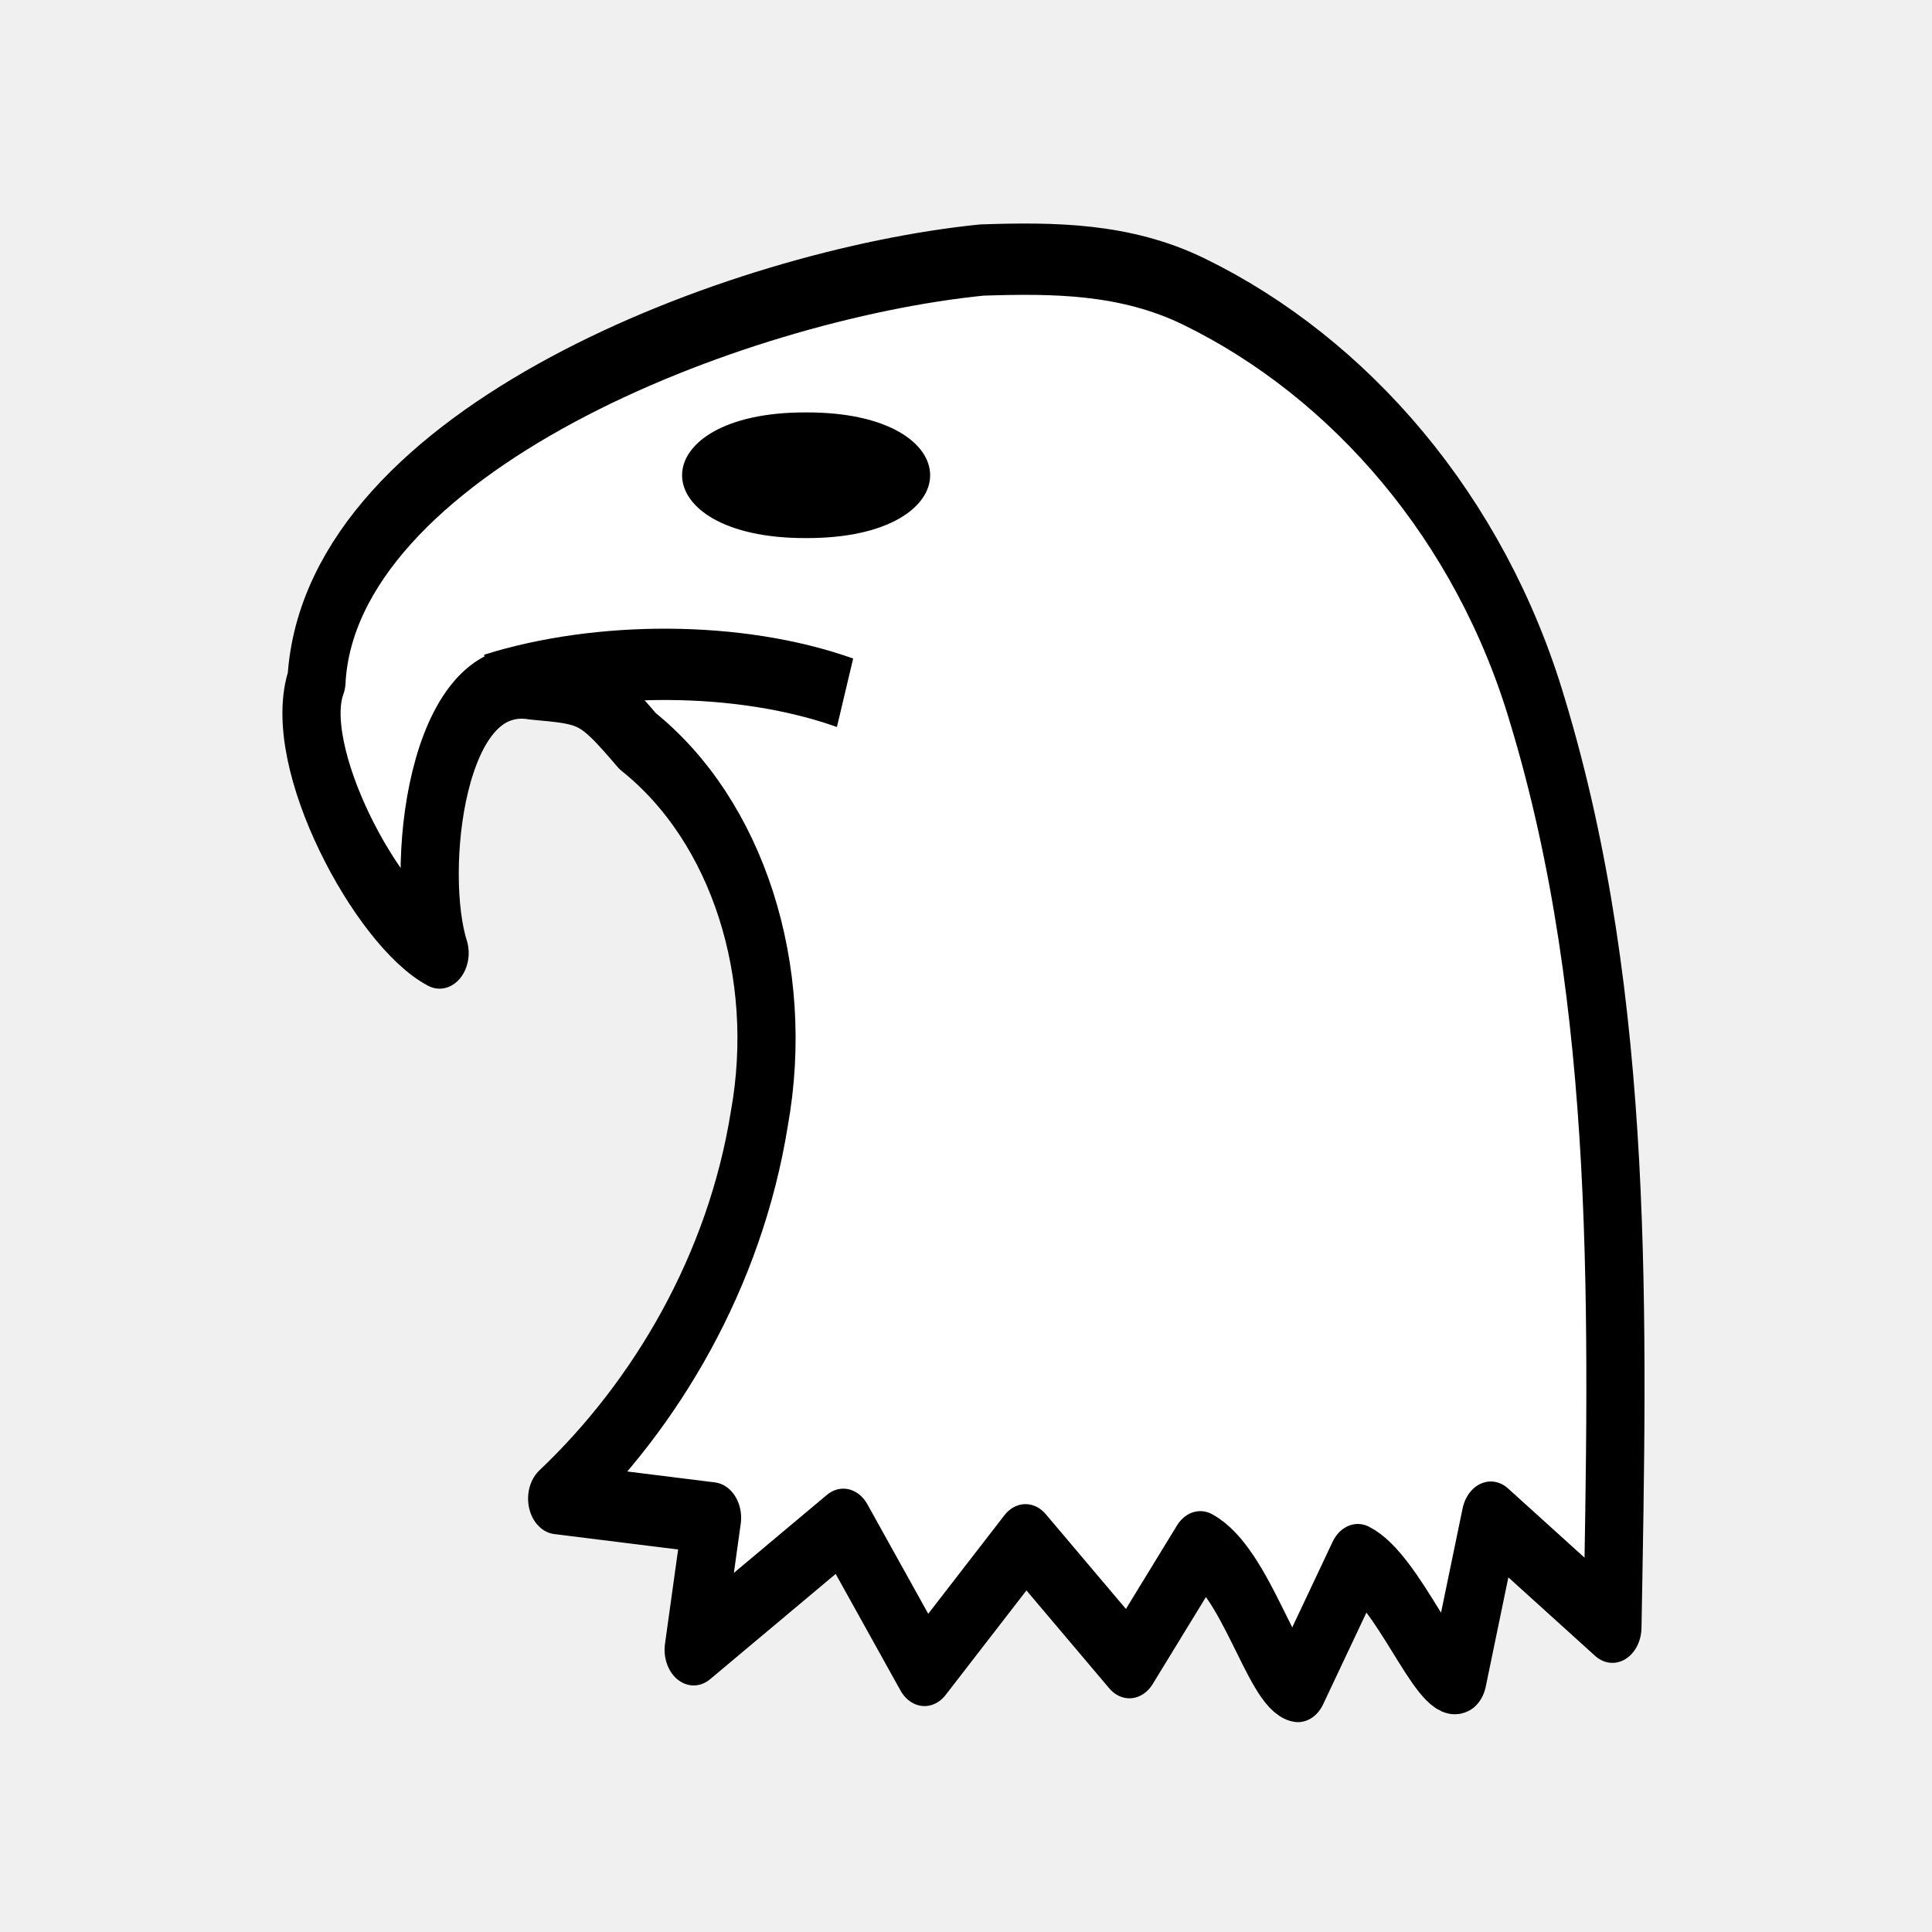
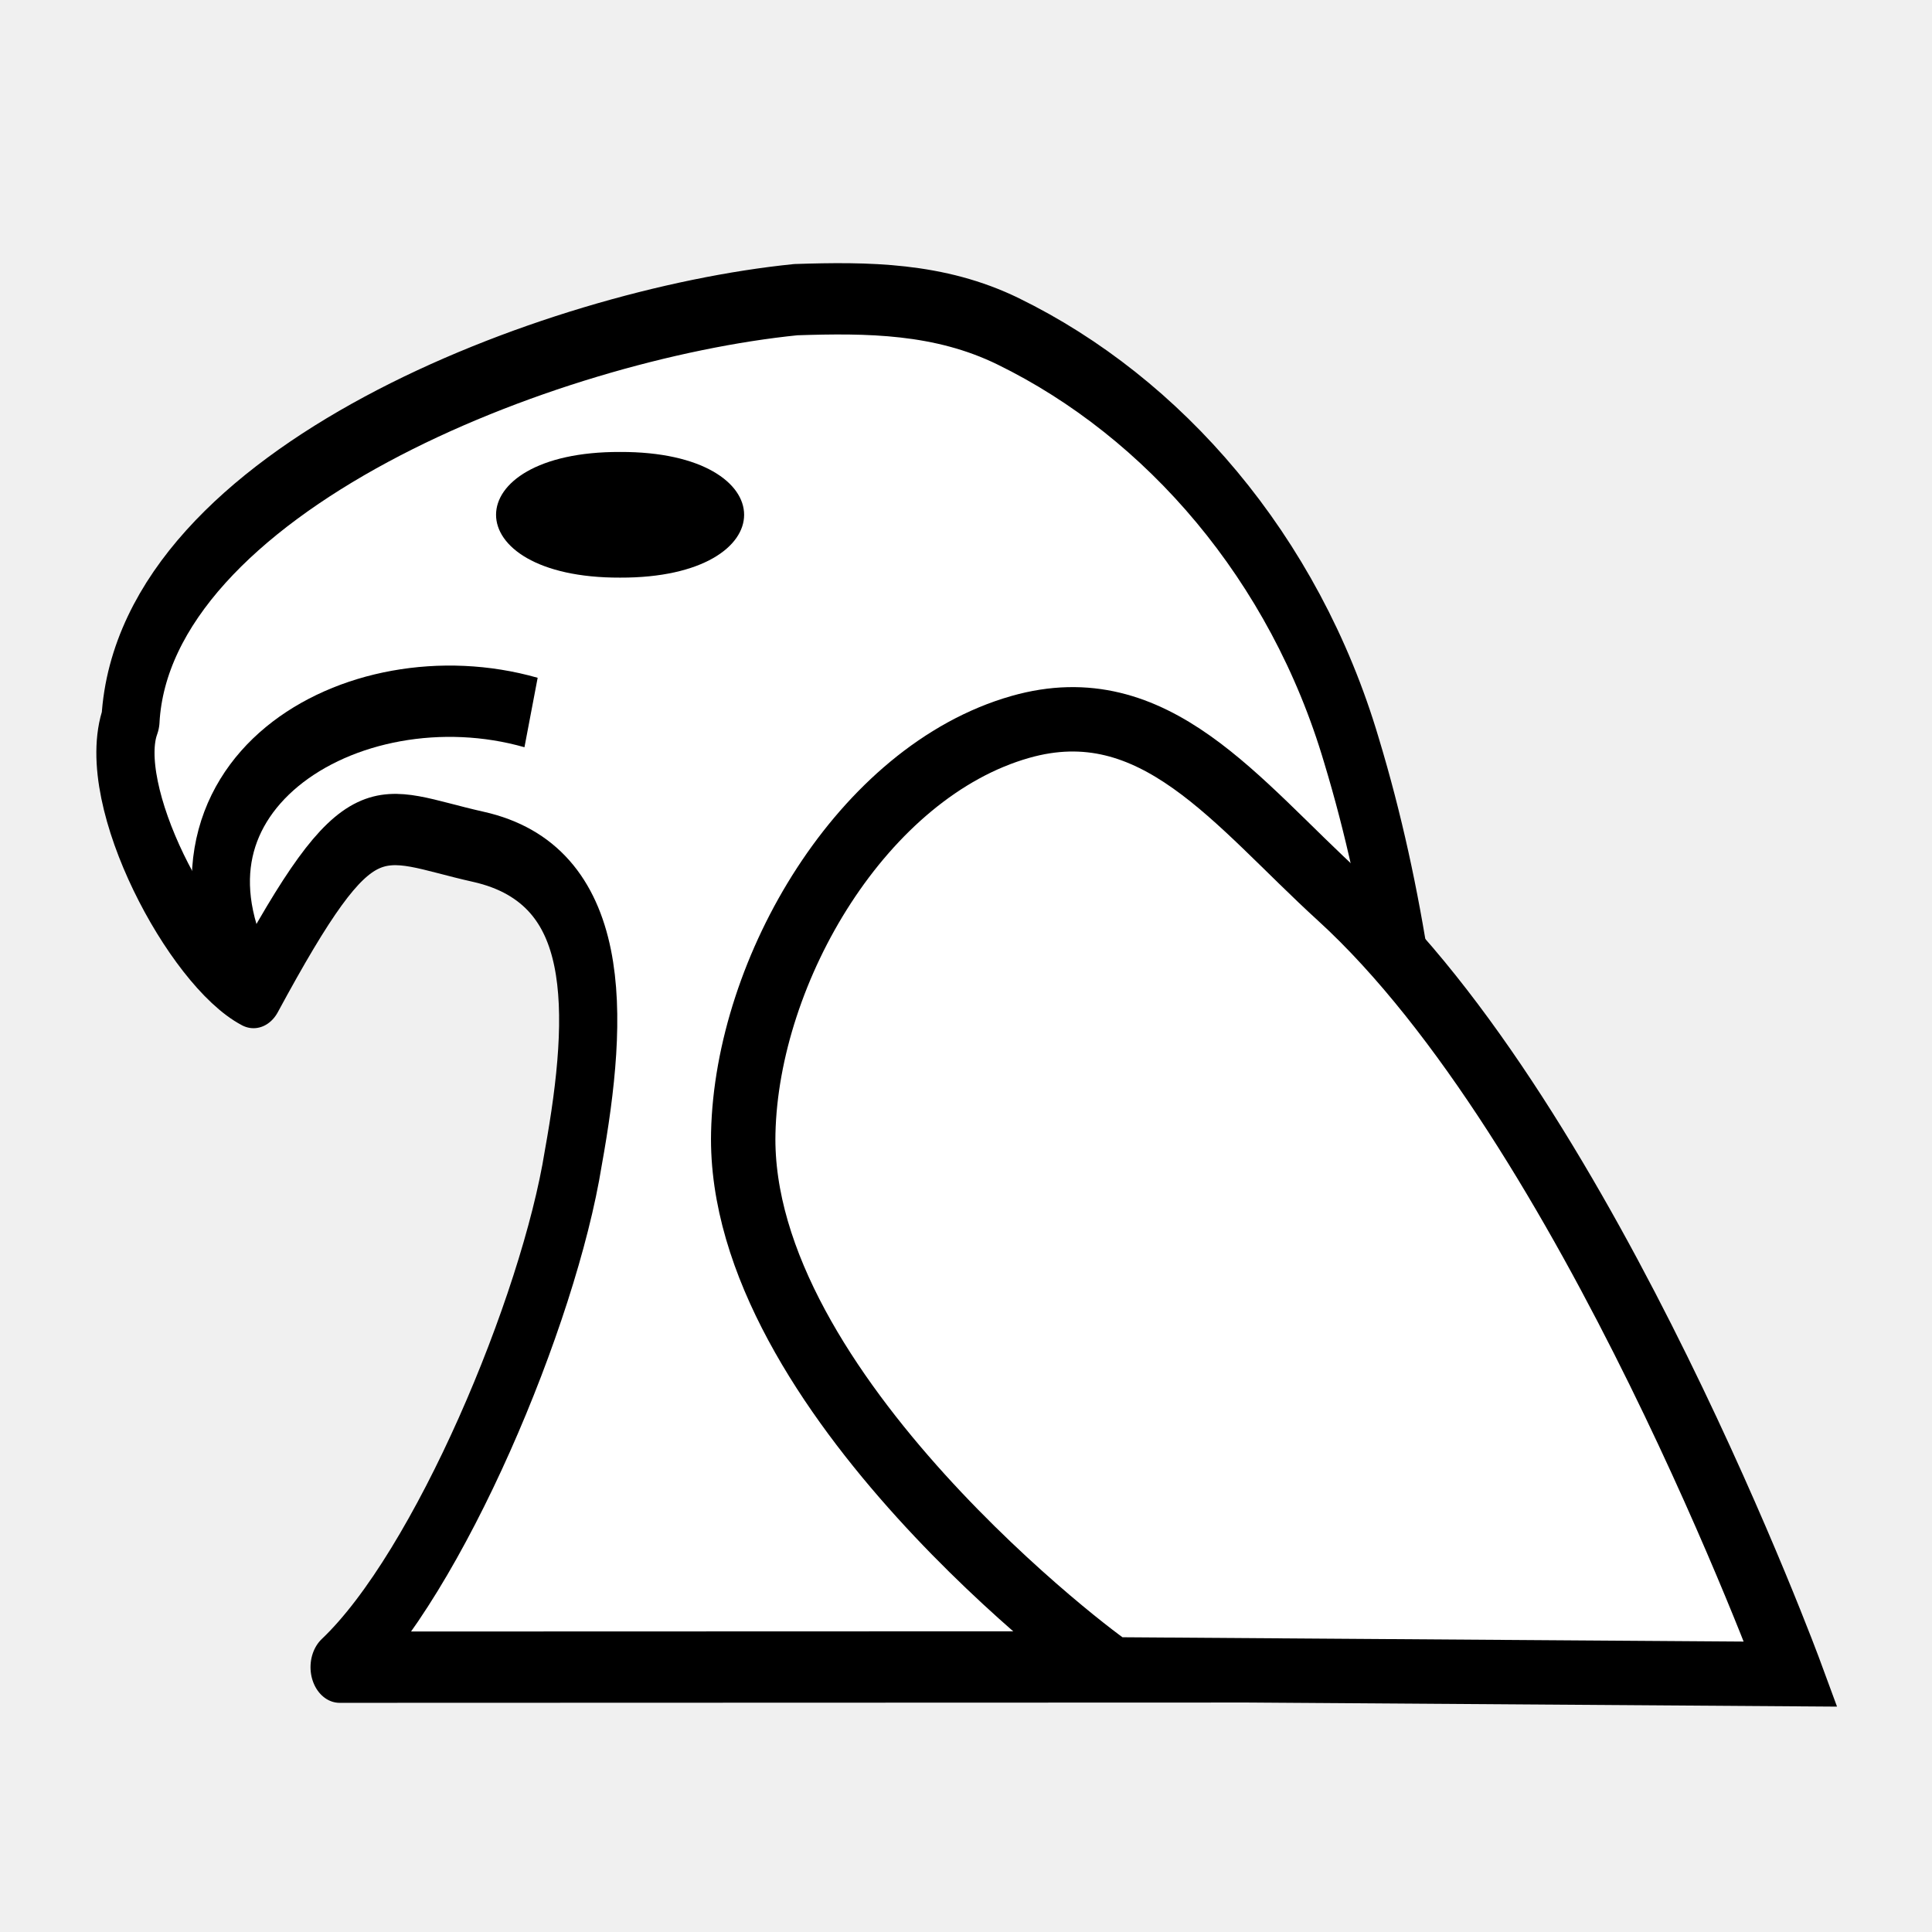
<svg xmlns="http://www.w3.org/2000/svg" width="45" height="45" version="1.1" id="svg2101">
  <defs id="defs2105">
    <linearGradient gradientUnits="userSpaceOnUse" x2="77.64" x1="21.405" id="0" gradientTransform="matrix(0.8896107,0,0,0.8896107,-49.15881,-0.3582652)">
      <stop id="stop3316" stop-color="#fff" />
      <stop id="stop3318" stop-opacity="0" stop-color="#fff" offset="1" />
    </linearGradient>
  </defs>
-   <g style="stroke:#000000;stroke-width:1.777;stroke-miterlimit:4;stroke-dasharray:none;fill:#ffd42a;fill-opacity:1" id="g13475" transform="matrix(0.8162963,0,0,1.000538,-51.77608,-25.46435)">
-     <path d="m 72.461,41.292 c -0.777,1.752 1.744,5.589 3.51,6.344 -0.736,-1.903 -0.098,-6.654 2.655,-6.262 1.613,0.124 1.715,0.107 2.996,1.33 2.857,1.861 4.228,5.37 3.473,8.787 -0.695,3.544 -2.943,6.662 -5.769,8.846 l 4.419,0.449 -0.524,3.071 4.27,-2.921 2.317,3.401 2.882,-3.041 2.965,2.86 2.022,-2.697 c 1.287,0.562 2.075,3.169 2.786,3.252 0.569,-0.984 1.139,-1.968 1.708,-2.953 1.13,0.457 2.295,2.994 2.846,2.754 l 0.949,-3.743 3.47,2.562 c 0.155,-7.133 0.386,-14.536 -2.137,-21.332 -1.629,-4.495 -5.358,-7.987 -9.793,-9.756 -1.966,-0.785 -4.02,-0.794 -6.062,-0.739 -6.996,0.575 -18.596,4.211 -18.985,9.786 z" style="fill:#ffffff;fill-opacity:1;stroke:#000000;stroke-width:1.66;stroke-linecap:butt;stroke-linejoin:round;stroke-miterlimit:4;stroke-dasharray:none;stroke-opacity:1" id="path13430" />
-     <path d="M 87.54,41.578 C 84.515,40.699 80.473,40.72 77.448,41.496" style="fill:#ffd42a;fill-opacity:1;stroke:#000000;stroke-width:1.66;stroke-linecap:butt;stroke-linejoin:miter;stroke-miterlimit:4;stroke-dasharray:none;stroke-opacity:1" id="path13432" />
+   <g style="fill:#ffd42a;fill-opacity:1;stroke:#000000;stroke-width:1.777;stroke-miterlimit:4;stroke-dasharray:none" id="g13475" transform="matrix(0.8162963,0,0,1.000538,-56.10967,-24.5433)">
+     <path d="m 72.461,41.292 c -0.777,1.752 1.744,5.589 3.51,6.344 3.104,-4.683 3.461,-3.932 6.414,-3.393 3.568,0.652 3.465,3.831 2.709,7.248 -0.695,3.544 -3.841,9.666 -6.667,11.85 l 31.01,-0.008 c 0.155,-7.133 0.386,-14.536 -2.137,-21.332 -1.629,-4.495 -5.358,-7.987 -9.793,-9.756 -1.966,-0.785 -4.02,-0.794 -6.062,-0.739 -6.996,0.575 -18.596,4.211 -18.985,9.786 z" style="fill:#ffffff;fill-opacity:1;stroke:#000000;stroke-width:1.66;stroke-linecap:butt;stroke-linejoin:round;stroke-miterlimit:4;stroke-dasharray:none;stroke-opacity:1" id="path13430" />
+     <path d="m 83.89,41.117 c -5.084,-1.185 -11.221,1.75 -7.919,6.519" style="fill:none;fill-opacity:1;stroke:#000000;stroke-width:1.66;stroke-linecap:butt;stroke-linejoin:miter;stroke-miterlimit:4;stroke-dasharray:none;stroke-opacity:1" id="path13432" />
  </g>
-   <path d="m 18.776,12.533 c -3.852,0.013 -3.852,-2.94 2.3e-5,-2.927 3.852,-0.013 3.852,2.94 -2.3e-5,2.927 z" fill="#000000" id="path5875" style="stroke-width:2.366" />
+   <path d="m 14.443,13.454 c -3.852,0.013 -3.852,-2.94 2.3e-5,-2.927 3.852,-0.013 3.852,2.94 -2.3e-5,2.927 z" fill="#000000" id="path5875" style="stroke-width:2.366" />
+   <path style="fill:#ffffff;fill-opacity:1;stroke:#000000;stroke-width:1.5;stroke-linecap:butt;stroke-linejoin:miter;stroke-miterlimit:4;stroke-dasharray:none;stroke-opacity:1" d="m 25.91,38.883 c -0.293,-0.147 -8.732,-6.459 -8.598,-12.493 0.085,-3.815 2.782,-8.412 6.452,-9.458 3.136,-0.894 5.033,1.762 7.442,3.959 5.787,5.28 10.504,18.102 10.504,18.102 z" id="path888" />
</svg>
